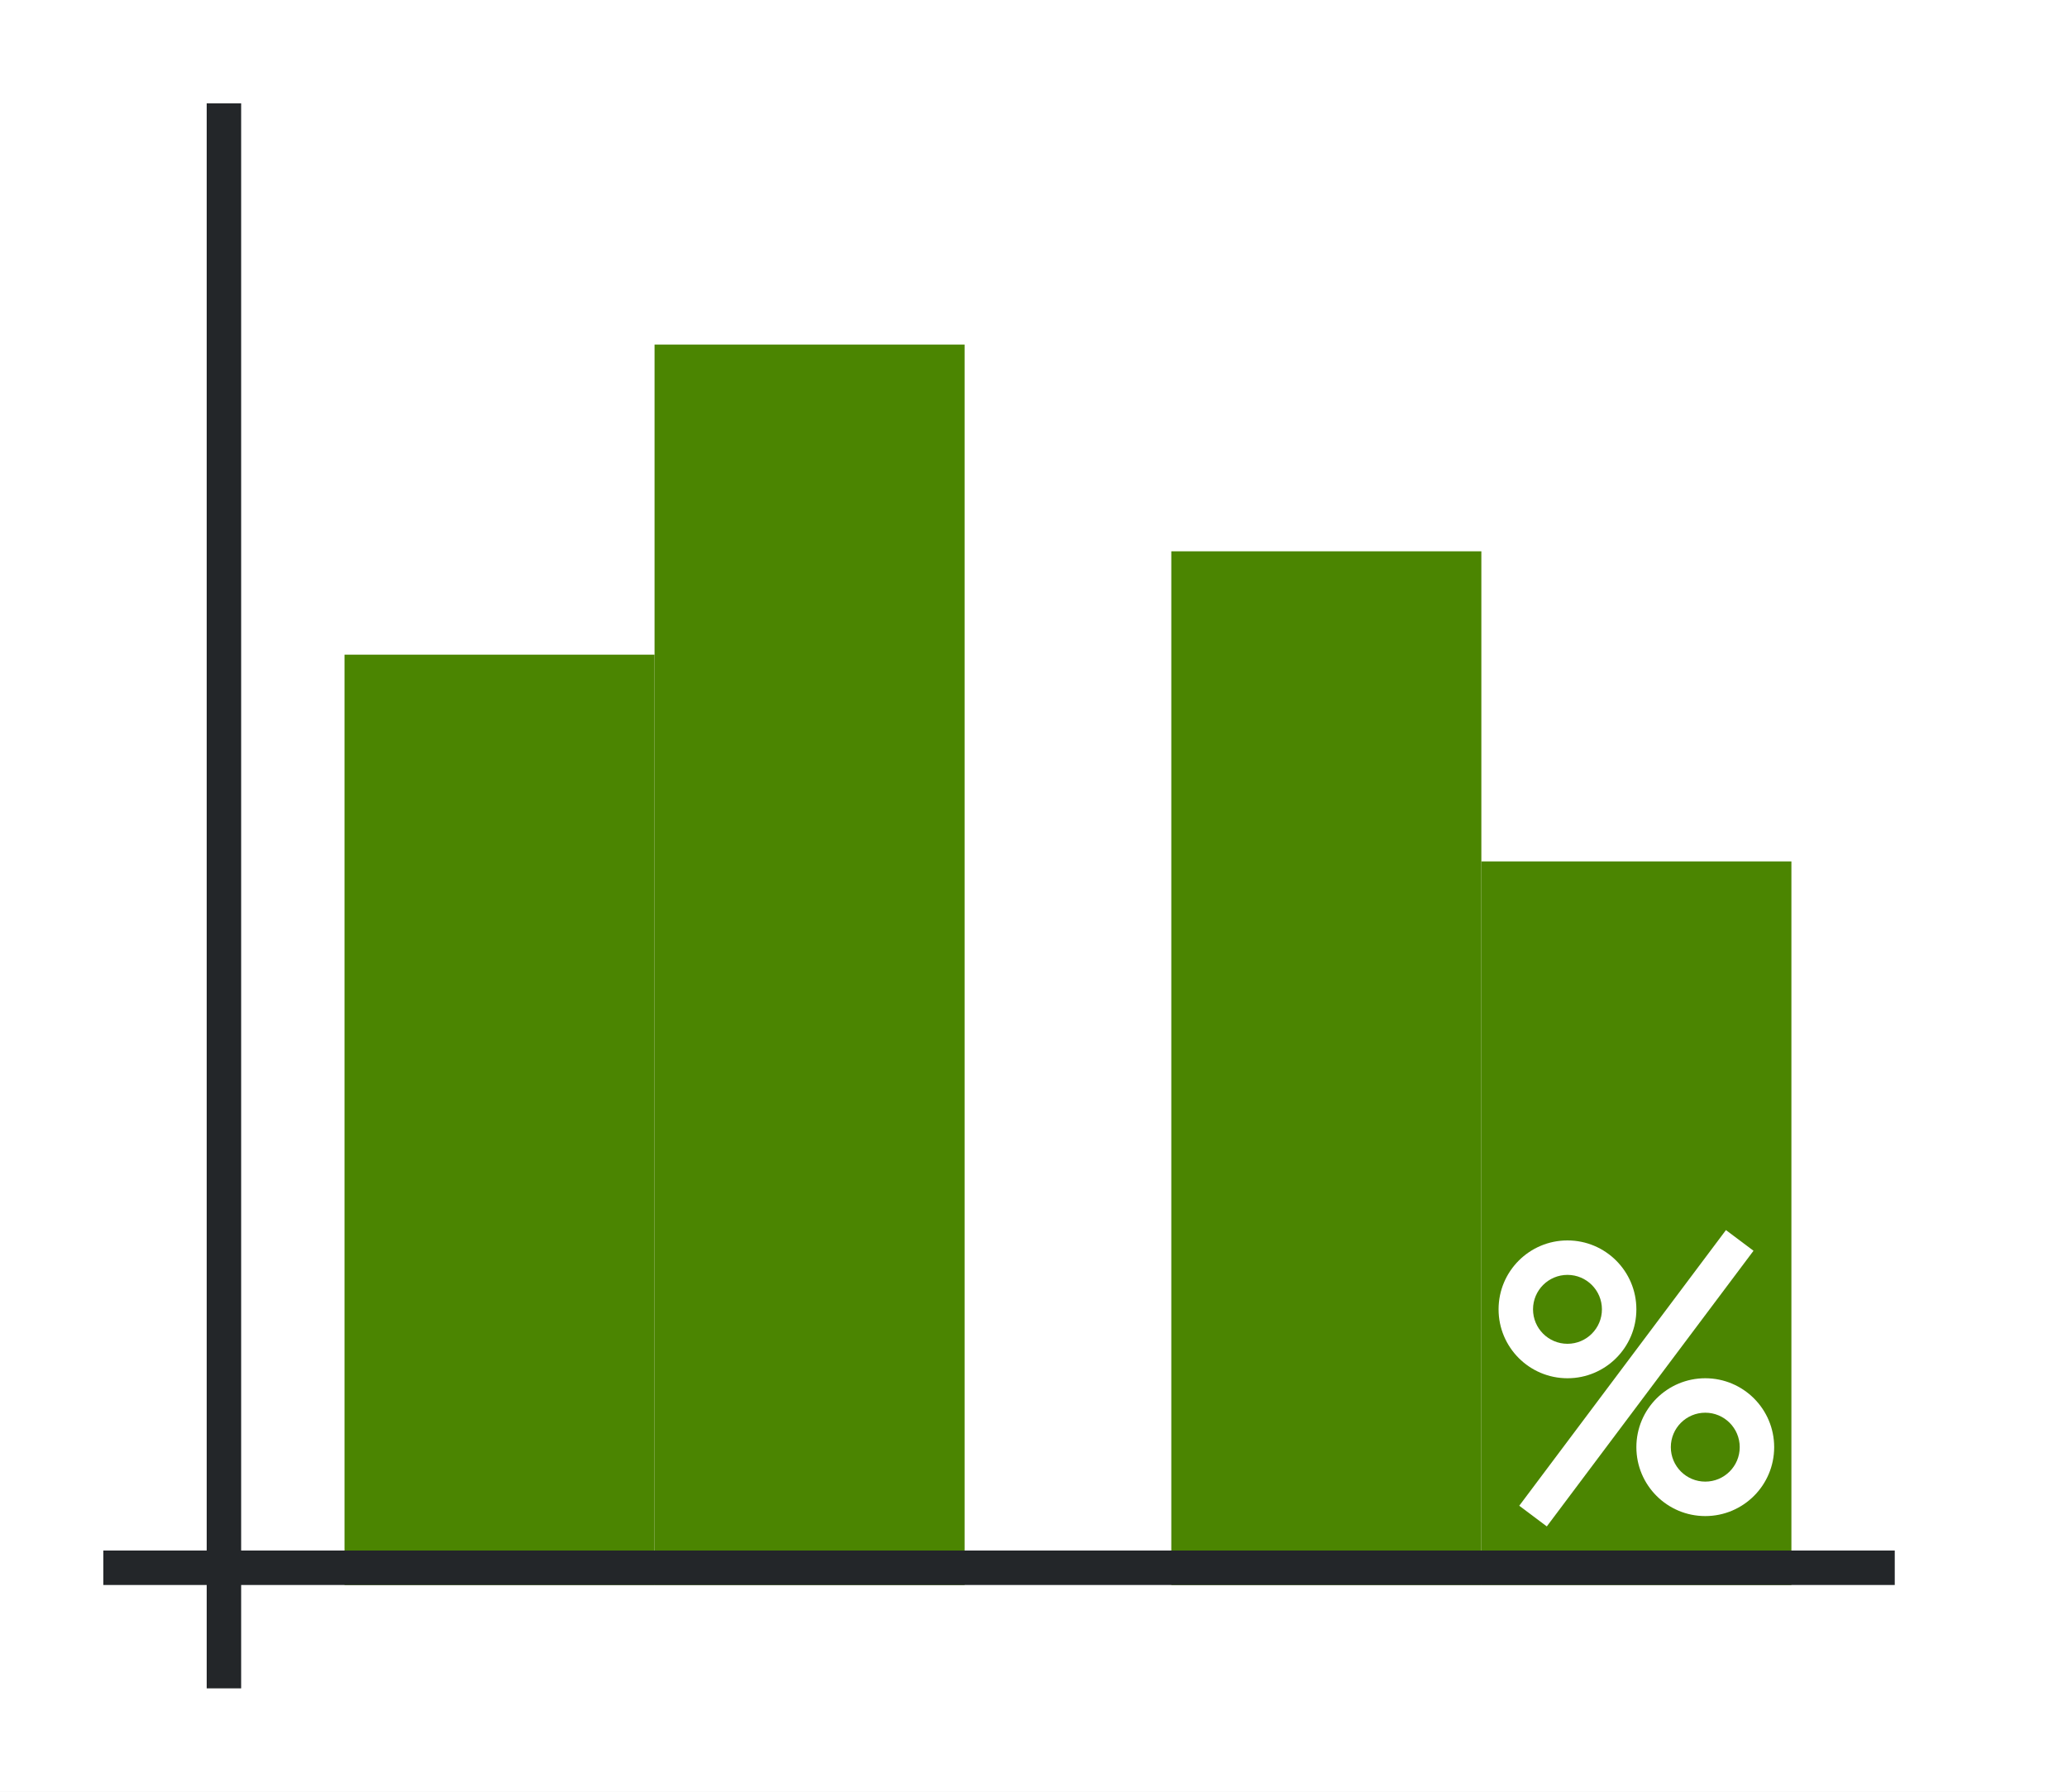
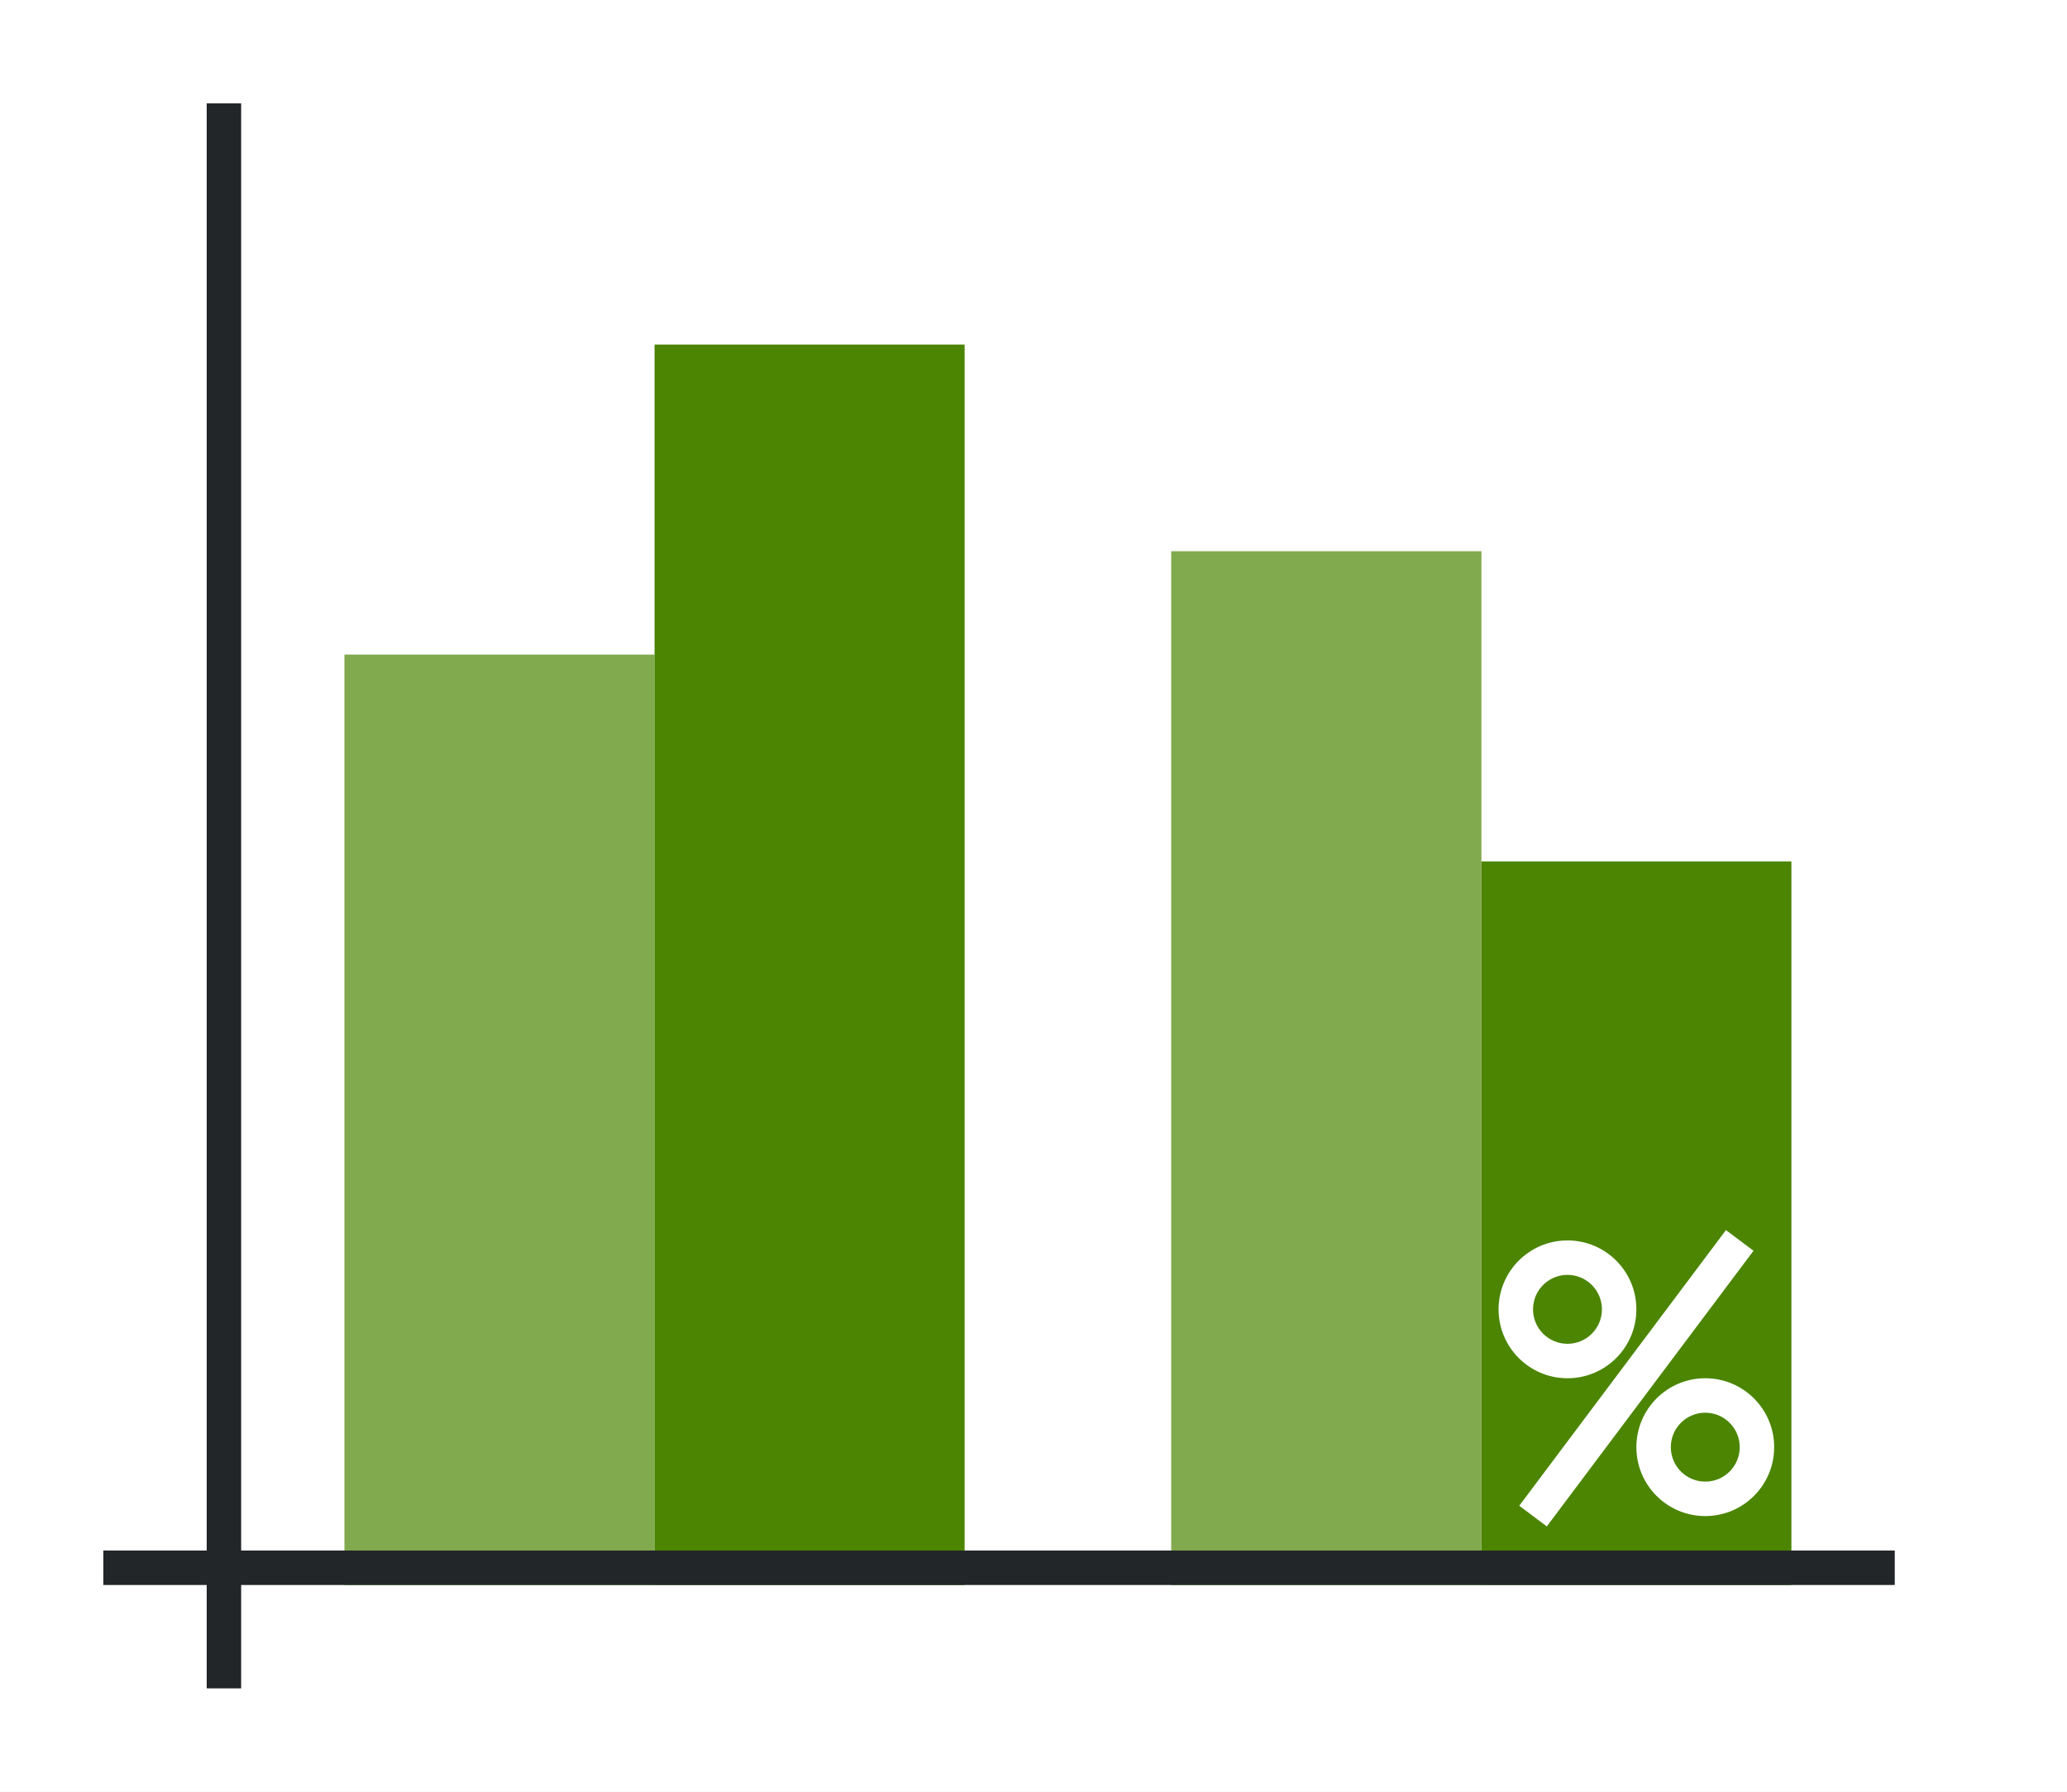
<svg xmlns="http://www.w3.org/2000/svg" xmlns:xlink="http://www.w3.org/1999/xlink" height="52" width="60">
  <linearGradient id="a">
-     <stop offset="0" stop-color="#4B8501" />
+     <stop offset="0" stop-color="#e95420" />
    <stop offset="1" stop-color="#fe865c" />
  </linearGradient>
  <linearGradient id="c" gradientTransform="matrix(1 0 0 1.5 -2 -1523.543)" gradientUnits="userSpaceOnUse" x1="16" x2="16" xlink:href="#a" y1="1046.362" y2="1017.696" />
  <linearGradient id="d" gradientTransform="matrix(1 0 0 1.2 -26 -1209.634)" gradientUnits="userSpaceOnUse" x1="101" x2="36" xlink:href="#b" y1="959.695" y2="947.195" />
  <linearGradient id="b">
-     <stop offset="0" stop-color="#4B8501" />
+     <stop offset="0" stop-color="#77216f" />
    <stop offset="1" stop-color="#a25f9e" />
  </linearGradient>
  <linearGradient id="e" gradientTransform="matrix(1 0 0 1.66667 22 -1697.937)" gradientUnits="userSpaceOnUse" x1="16" x2="16" xlink:href="#a" y1="1046.362" y2="1020.562" />
  <linearGradient id="f" gradientTransform="matrix(1 0 0 .7 -2 -686.453)" gradientUnits="userSpaceOnUse" x1="50" x2="50" xlink:href="#b" y1="1046.362" y2="984.934" />
  <path d="M0 0h60v52H0z" fill="#fff" />
  <path d="M10 19h9v27h-9z" fill="url(#c)" style="fill:#4B8501;fill-opacity:1" />
  <path d="M19 10h9v36h-9z" fill="url(#d)" style="fill:#4B8501;fill-opacity:1" />
  <path d="M34 16h9v30h-9z" fill="url(#e)" style="fill:#4B8501;fill-opacity:1" />
  <path d="M43 25h9v21h-9z" fill="url(#f)" style="fill:#4B8501;fill-opacity:1" />
-   <path d="M3 45h52v1H3z" fill="#232629" />
  <path d="M6 3h1v46H6z" fill="#232629" />
  <g fill="#fff">
    <path d="M45.5 36a2 2 0 0 0-2 2 2 2 0 0 0 2 2 2 2 0 0 0 2-2 2 2 0 0 0-2-2zm0 1a1 1 0 0 1 1 1 1 1 0 0 1-1 1 1 1 0 0 1-1-1 1 1 0 0 1 1-1zM49.5 40a2 2 0 0 0-2 2 2 2 0 0 0 2 2 2 2 0 0 0 2-2 2 2 0 0 0-2-2zm0 1a1 1 0 0 1 1 1 1 1 0 0 1-1 1 1 1 0 0 1-1-1 1 1 0 0 1 1-1z" />
    <path d="m50.1 35.7-6 8 .8.6 6-8z" fill-rule="evenodd" />
  </g>
+   <path d="M10 19h9v27h-9z" fill="url(#c)" style="fill:#fff;fill-opacity:1;opacity:.3" />
+   <path d="M34 16h9v30h-9z" fill="url(#e)" style="fill:#fff;fill-opacity:1;opacity:.3" />
+   <path d="M3 45h52v1H3z" fill="#232629" />
</svg>
